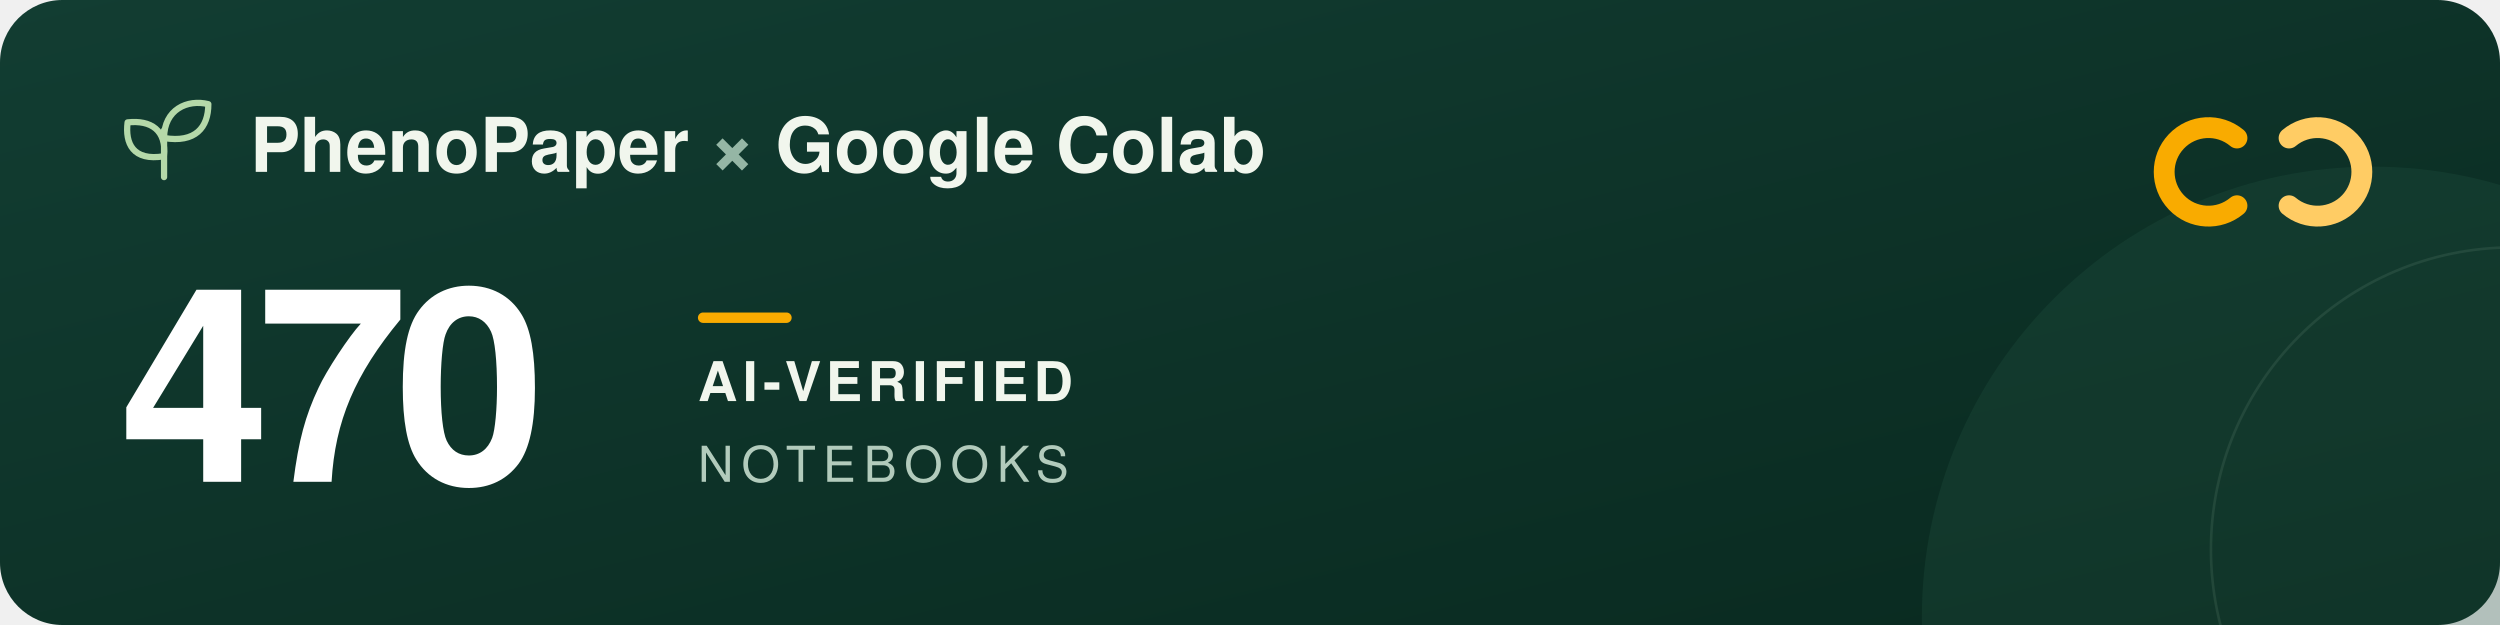
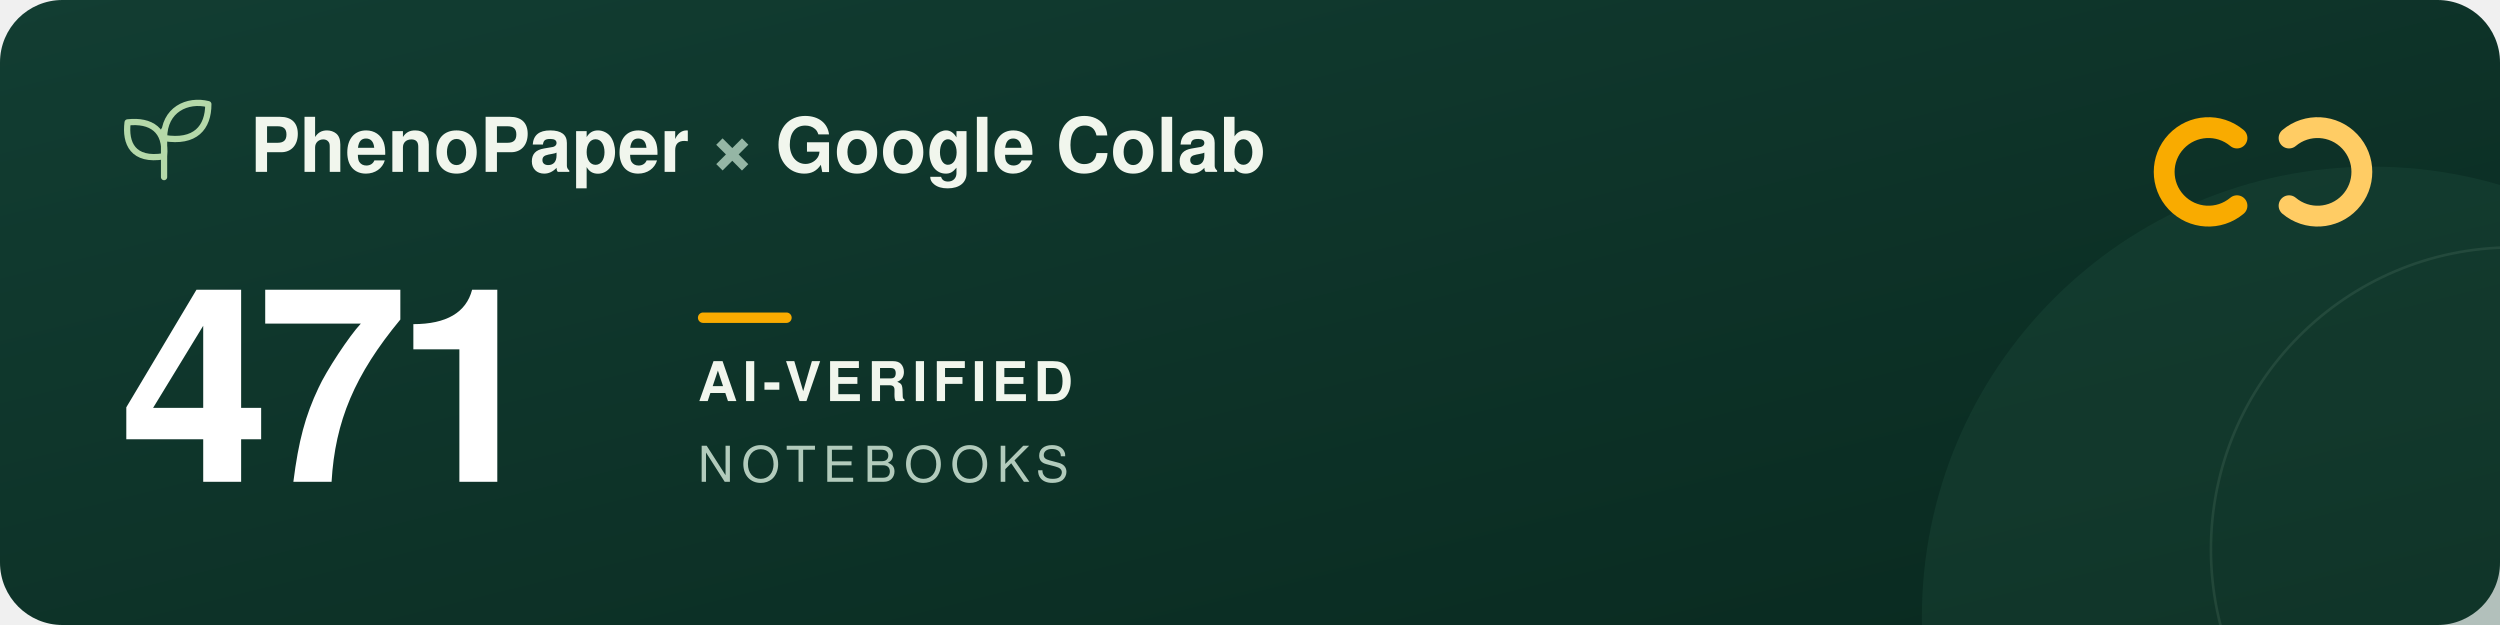
<svg xmlns="http://www.w3.org/2000/svg" width="960" height="240" viewBox="0 0 960 240" role="img" aria-labelledby="title description">
  <defs>
    <linearGradient id="forest" x2="1" y2="1">
      <stop stop-color="#123d32" />
      <stop offset="1" stop-color="#09291f" />
    </linearGradient>
  </defs>
  <rect width="960" height="240" rx="24" fill="url(#forest)" />
  <circle cx="911" cy="237" r="173" fill="#205240" opacity=".3" />
  <circle cx="965" cy="211" r="116" fill="none" stroke="#a5c6ad" stroke-opacity=".12" />
  <g transform="translate(48 39)" fill="none" stroke="#b5d9a9" stroke-width="2.4" stroke-linecap="round" stroke-linejoin="round">
    <path d="M15 29V11M15 21C3 23 0 16 1 8c9-1 15 3 14 13ZM15 14C15 3 24-1 32 1c0 9-5 15-17 13Z" />
  </g>
  <g font-family="-apple-system, BlinkMacSystemFont, 'Segoe UI', Helvetica, Arial, sans-serif">
    <text x="96" y="66" fill="#f1f6ed" font-size="29" font-weight="600">PhenoPaper <tspan fill="#95b6a5">×</tspan> Google Colab</text>
-     <text x="46" y="185" fill="#ffffff" font-size="104" font-weight="700" letter-spacing="-5">470</text>
+     <text x="46" y="185" fill="#ffffff" font-size="104" font-weight="700" letter-spacing="-5">471</text>
    <rect x="268" y="120" width="36" height="4" rx="2" fill="#f9ab00" />
    <text x="268" y="154" fill="#f1f6ed" font-size="21" font-weight="600" letter-spacing="2">AI-VERIFIED</text>
    <text x="268" y="185" fill="#b2cbbc" font-size="19" font-weight="500" letter-spacing="3">NOTEBOOKS</text>
  </g>
  <g transform="translate(832 44)" fill="none" stroke-width="8" stroke-linecap="round">
    <path d="M27 9a17 17 0 1 0 0 26" stroke="#f9ab00" />
    <path d="M47 9a17 17 0 1 1 0 26" stroke="#ffcc64" />
  </g>
</svg>
